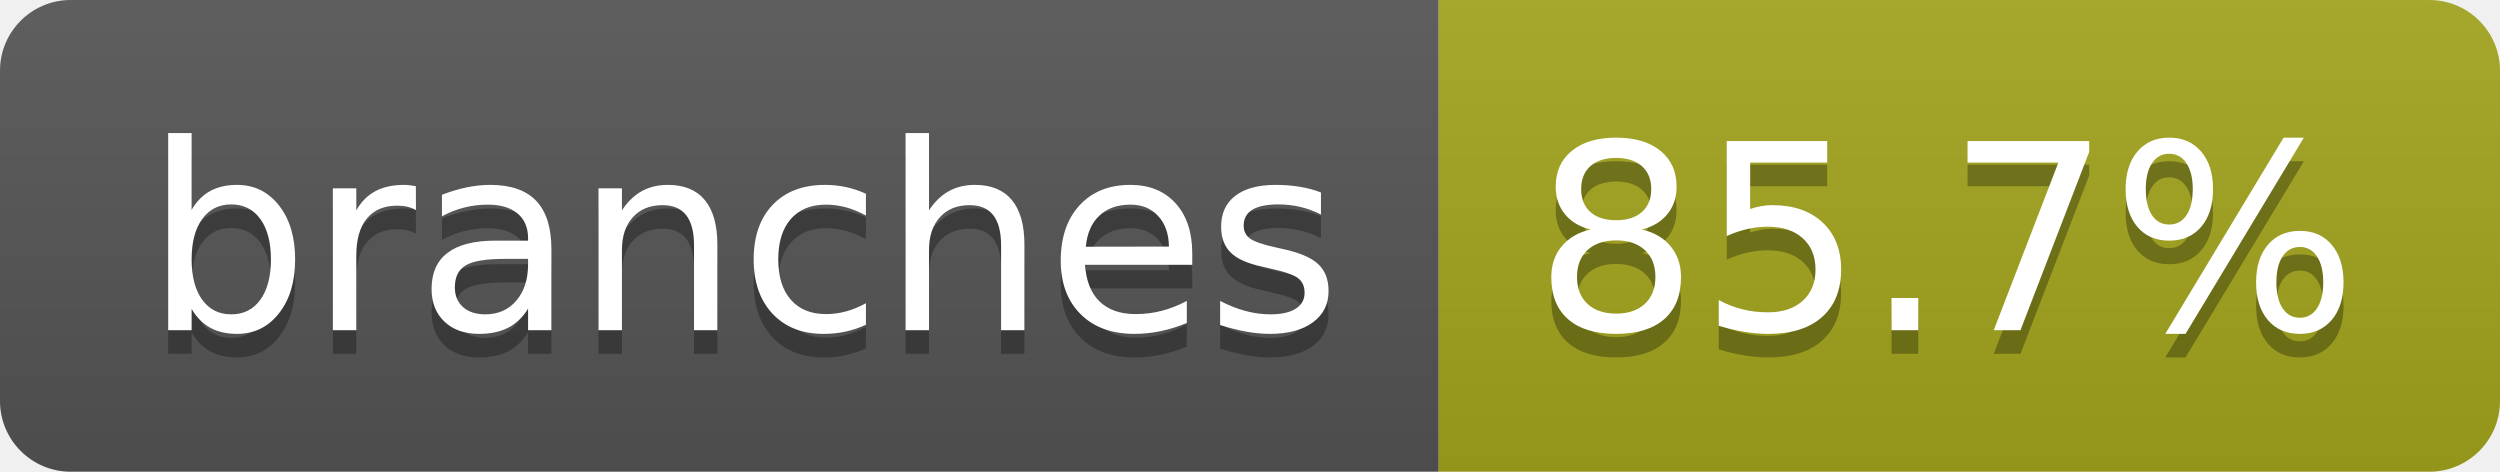
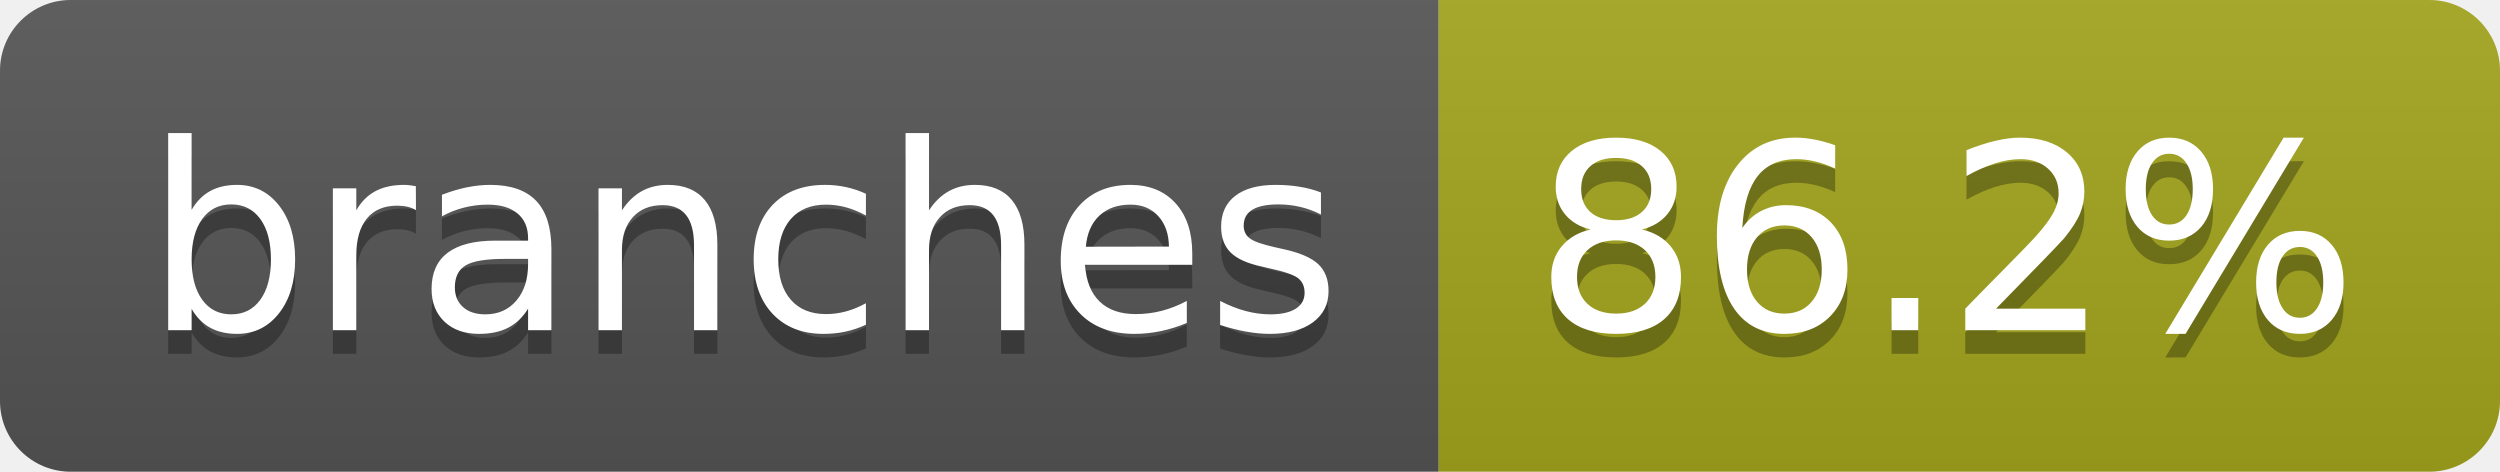
- <svg xmlns="http://www.w3.org/2000/svg" width="106" height="20" role="img" aria-label="branches: 85.7%">
+ <svg xmlns="http://www.w3.org/2000/svg" width="106" height="20" role="img" aria-label="branches: 86.2%">
  <linearGradient id="s" x2="0" y2="100%">
    <stop offset="0" stop-color="#bbb" stop-opacity=".1" />
    <stop offset="1" stop-opacity=".1" />
  </linearGradient>
  <clipPath id="r">
    <rect width="106" height="20" rx="3" fill="#fff" />
  </clipPath>
  <g clip-path="url(#r)">
    <rect width="61" height="20" fill="#555" />
    <rect x="61" width="45" height="20" fill="#a4a61d" />
    <rect width="106" height="20" fill="url(#s)" />
  </g>
  <g fill="#fff" text-anchor="middle" font-family="Verdana,Geneva,DejaVu Sans,sans-serif" text-rendering="geometricPrecision" font-size="110">
    <text aria-hidden="true" x="315" y="150" fill="#010101" fill-opacity=".3" transform="scale(.1)" textLength="507">branches</text>
    <text x="315" y="140" transform="scale(.1)" fill="#fff" textLength="507">branches</text>
-     <text aria-hidden="true" x="825" y="150" fill="#010101" fill-opacity=".3" transform="scale(.1)" textLength="350">85.7%</text>
-     <text x="825" y="140" transform="scale(.1)" fill="#fff" textLength="350">85.7%</text>
+     <text aria-hidden="true" x="825" y="150" fill="#010101" fill-opacity=".3" transform="scale(.1)" textLength="350">86.2%</text>
+     <text x="825" y="140" transform="scale(.1)" fill="#fff" textLength="350">86.2%</text>
  </g>
</svg>
